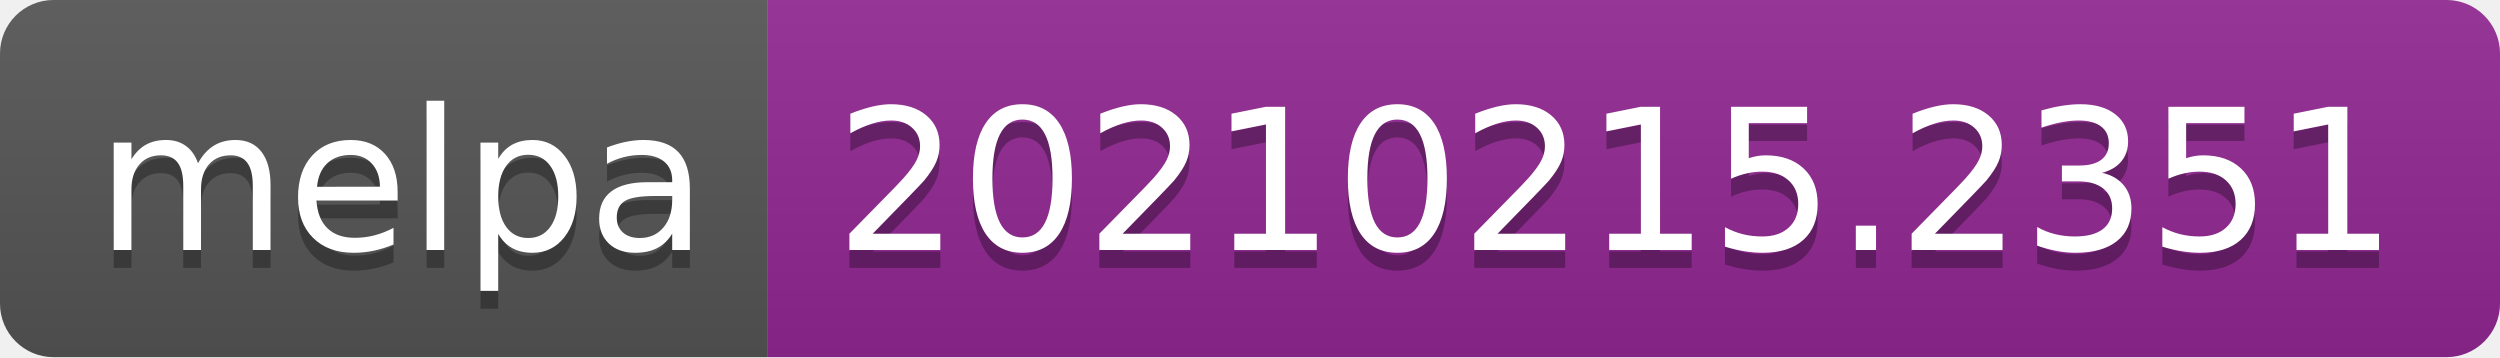
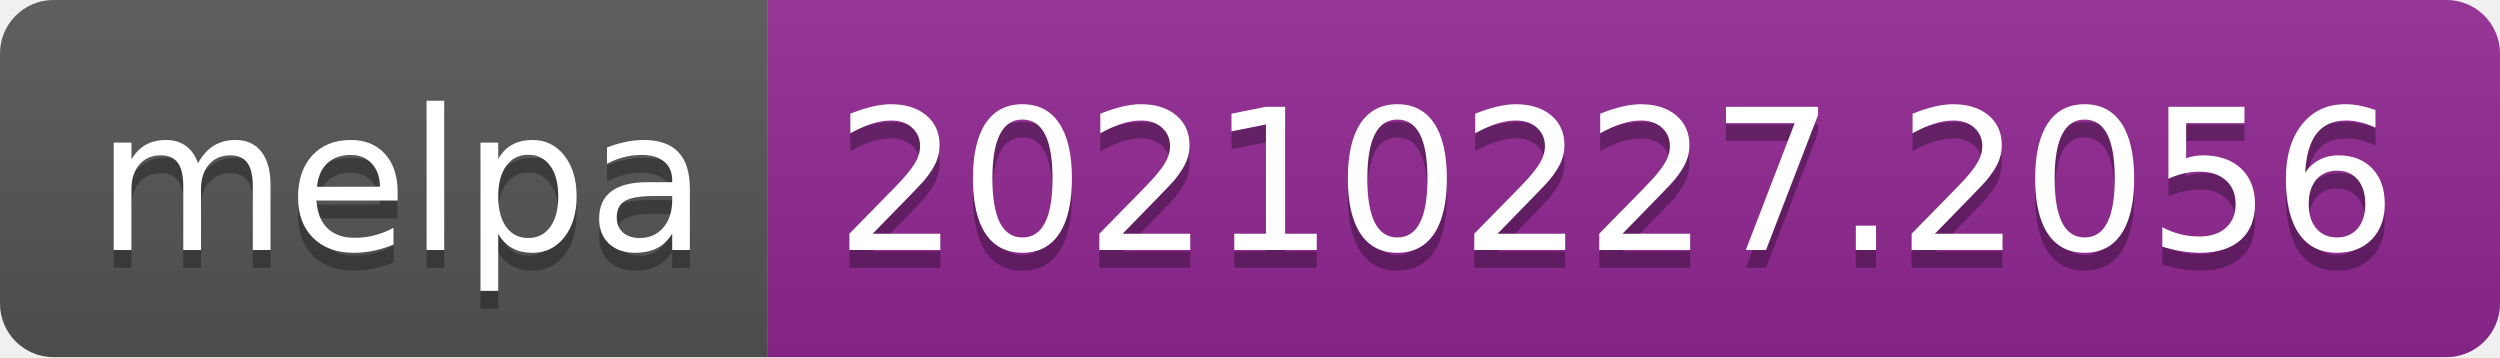
- <svg xmlns="http://www.w3.org/2000/svg" width="140" height="20" role="img" aria-label="melpa: 20210215.2351">
+ <svg xmlns="http://www.w3.org/2000/svg" width="140" height="20" role="img" aria-label="melpa: 20210227.2056">
  <linearGradient id="s" x2="0" y2="100%">
    <stop offset="0" stop-color="#bbb" stop-opacity=".1" />
    <stop offset="1" stop-opacity=".1" />
  </linearGradient>
  <clipPath id="r">
    <rect width="140" height="20" rx="3" fill="#fff" />
  </clipPath>
  <g clip-path="url(#r)">
    <rect width="43" height="20" fill="#555" />
    <rect x="43" width="97" height="20" fill="#922793" />
    <rect width="140" height="20" fill="url(#s)" />
  </g>
  <g fill="#fff" text-anchor="middle" font-family="Verdana,Geneva,DejaVu Sans,sans-serif" text-rendering="geometricPrecision" font-size="110">
    <text aria-hidden="true" x="225" y="150" fill="#010101" fill-opacity=".3" transform="scale(.1)" textLength="330">melpa</text>
    <text x="225" y="140" transform="scale(.1)" fill="#fff" textLength="330">melpa</text>
-     <text aria-hidden="true" x="905" y="150" fill="#010101" fill-opacity=".3" transform="scale(.1)" textLength="870">20210215.2351</text>
-     <text x="905" y="140" transform="scale(.1)" fill="#fff" textLength="870">20210215.2351</text>
+     <text aria-hidden="true" x="905" y="150" fill="#010101" fill-opacity=".3" transform="scale(.1)" textLength="870">20210227.2056</text>
+     <text x="905" y="140" transform="scale(.1)" fill="#fff" textLength="870">20210227.2056</text>
  </g>
</svg>
